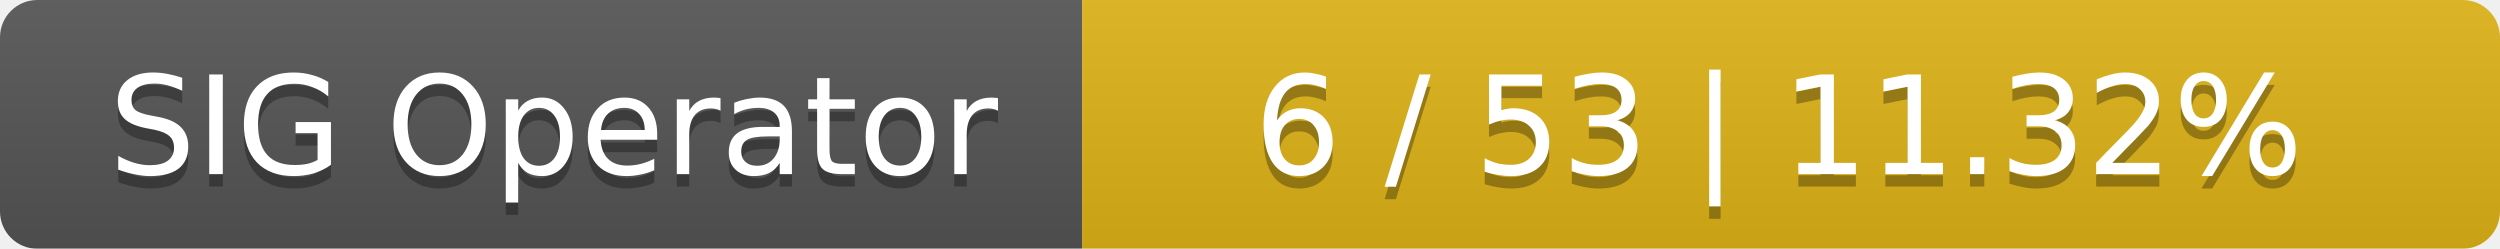
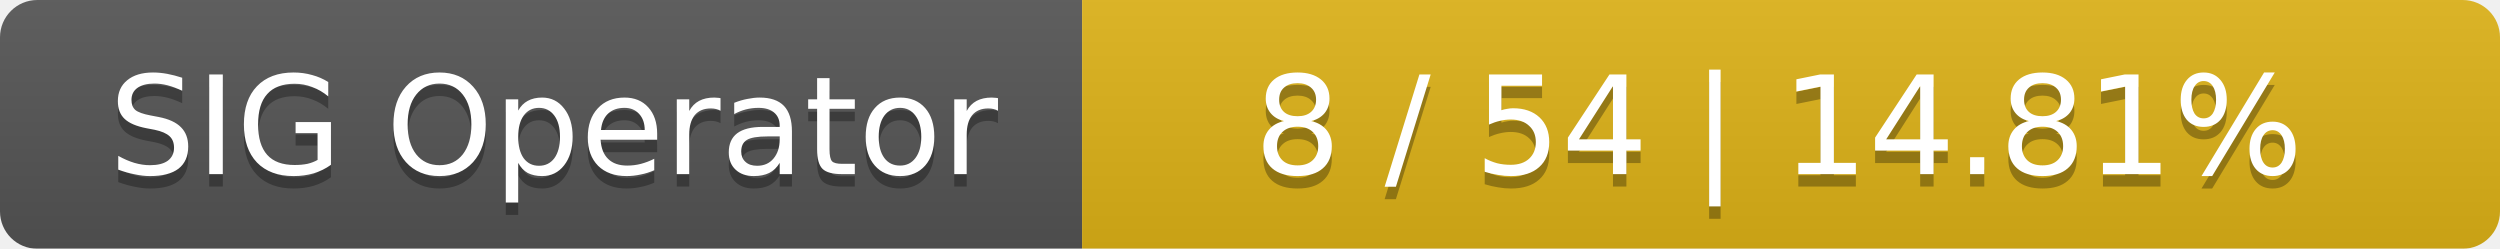
<svg xmlns="http://www.w3.org/2000/svg" width="201" height="20">
  <linearGradient id="smooth" x2="0" y2="100%">
    <stop offset="0" stop-color="#bbb" stop-opacity=".1" />
    <stop offset="1" stop-opacity=".1" />
  </linearGradient>
  <mask id="round">
    <rect width="201" height="20" rx="3" fill="#fff" />
  </mask>
  <g mask="url(#round)">
    <rect width="87" height="20" fill="#555" />
    <rect x="87" width="114" height="20" fill="#dfb317" />
    <rect width="201" height="20" fill="url(#smooth)" />
  </g>
  <g fill="#fff" text-anchor="middle" font-family="DejaVu Sans,Verdana,Geneva,sans-serif" font-size="11">
    <text x="44.5" y="15" fill="#010101" fill-opacity=".3">SIG Operator</text>
    <text x="44.5" y="14">SIG Operator</text>
-     <text x="143" y="15" fill="#010101" fill-opacity=".3">6 / 53    |    11.32%</text>
-     <text x="143" y="14">6 / 53    |    11.32%</text>
+     <text x="143" y="15" fill="#010101" fill-opacity=".3">8 / 54    |    14.81%</text>
+     <text x="143" y="14">8 / 54    |    14.81%</text>
  </g>
</svg>
